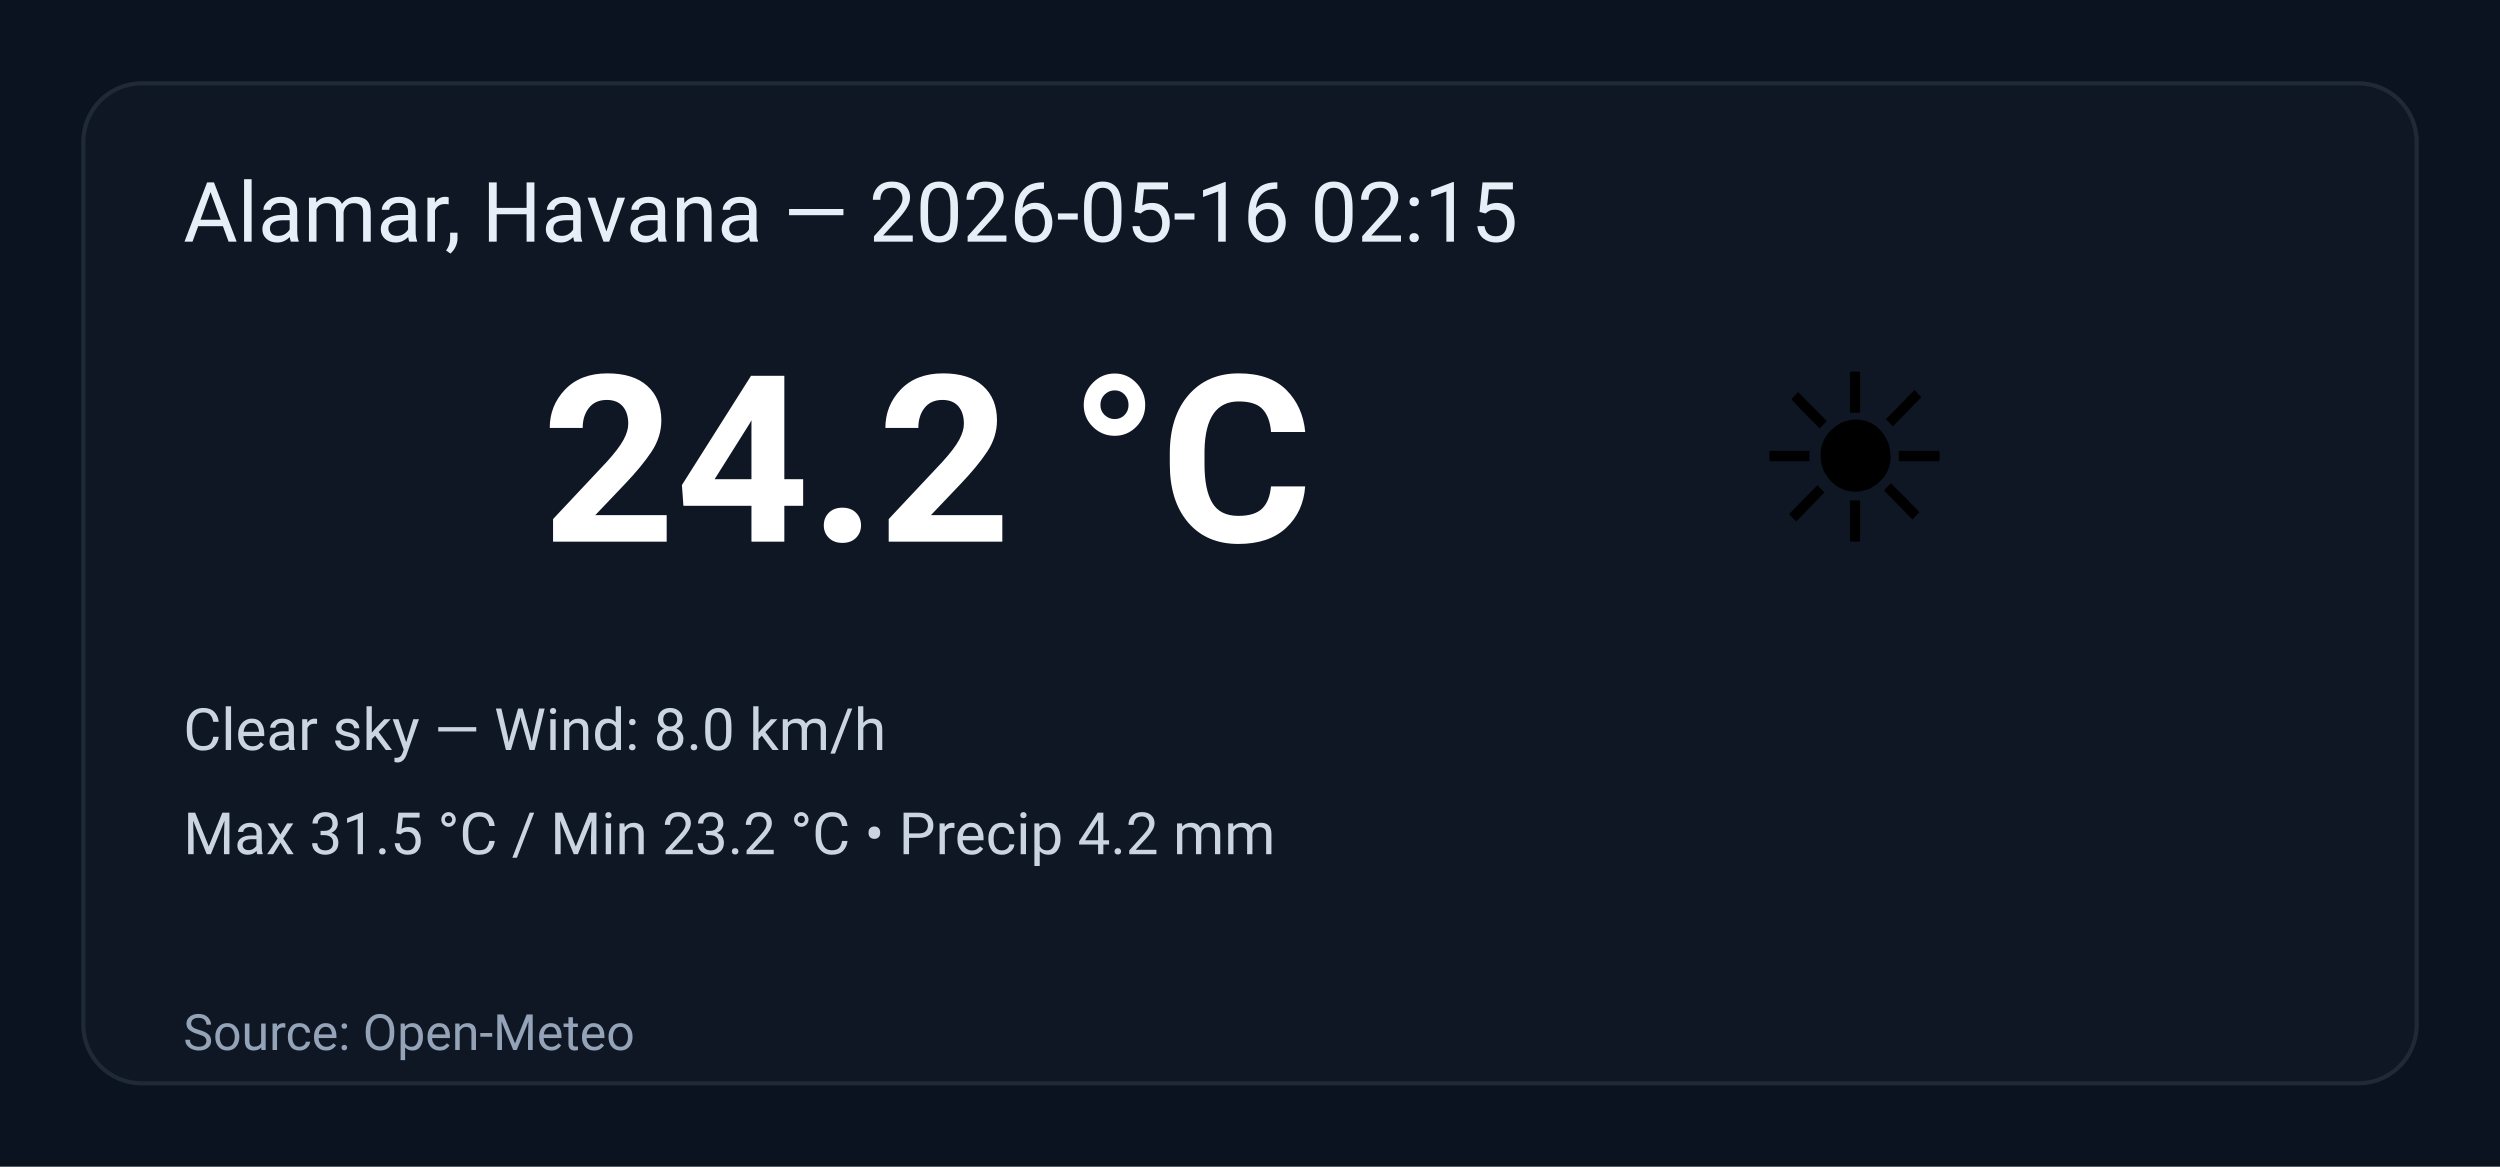
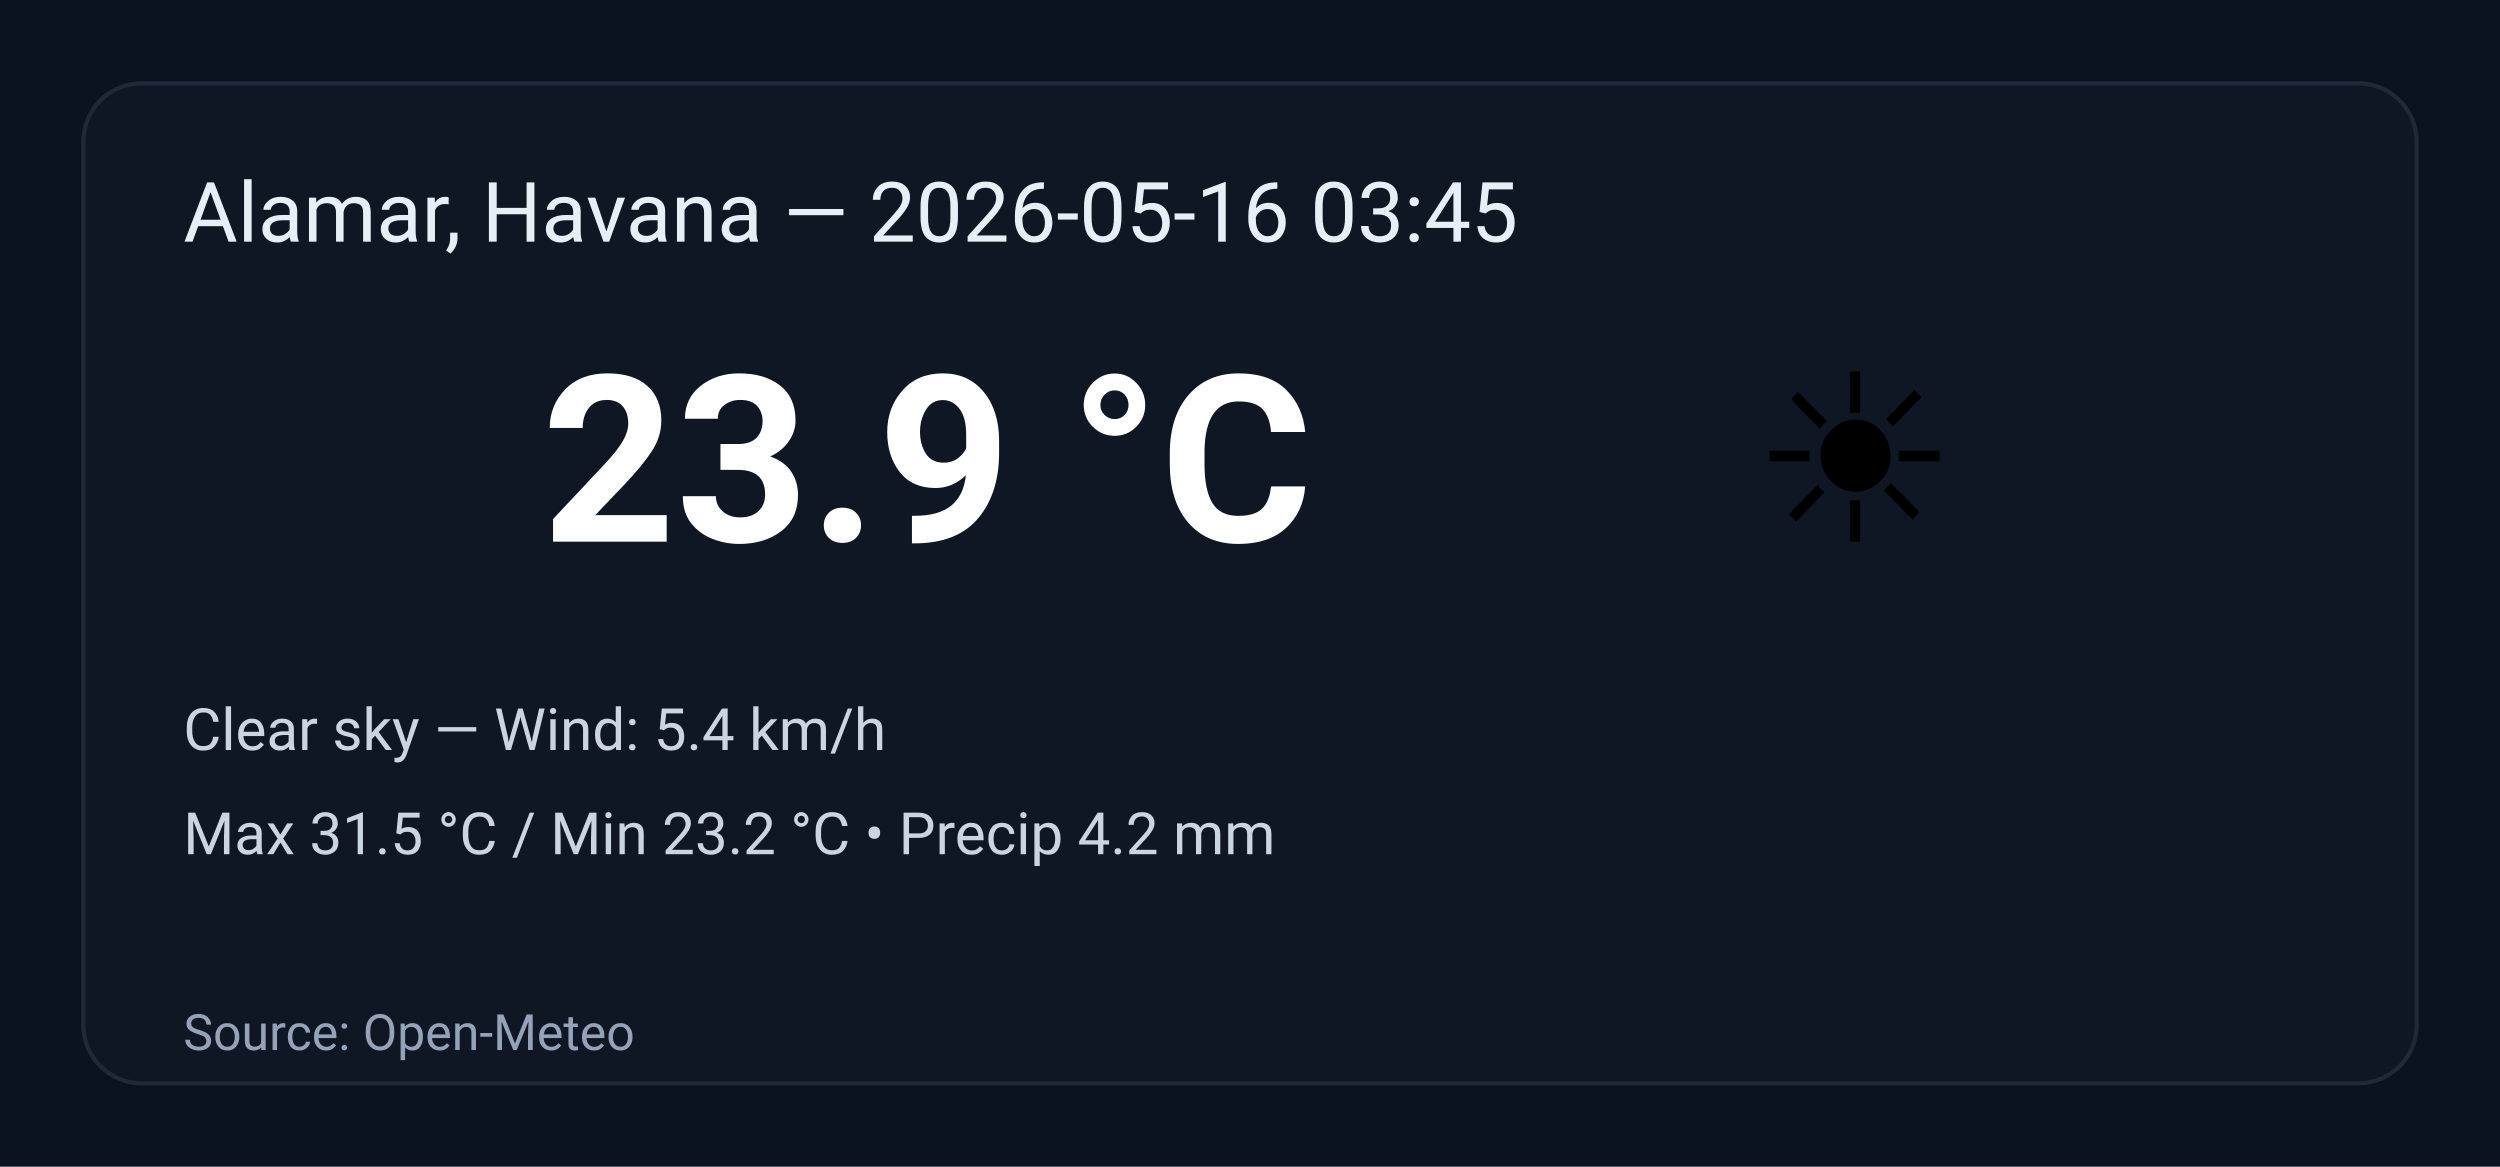
<svg xmlns="http://www.w3.org/2000/svg" width="600" height="280" viewBox="0 0 600 280" role="img" aria-label="Weather summary">
  <style>
    .bg { fill: #0b1220; }
    .card { fill: #0f1724; stroke: #1f2937; stroke-width:1; rx:14; }
    .title { font: 20px 'Segoe UI', Roboto, Arial; fill: #e6eef8; }
    .temp { font: 56px 'Segoe UI', Roboto, Arial; fill: #ffffff; font-weight:700; }
    .emoji { font-size:56px; }
    .meta { font: 14px 'Segoe UI', Roboto, Arial; fill: #cbd5e1; }
    .foot { font: 12px 'Segoe UI', Roboto, Arial; fill: #94a3b8; }
  </style>
  <rect class="bg" width="100%" height="100%" rx="0" />
  <g transform="translate(20,20)">
    <rect class="card" x="0" y="0" width="560" height="240" rx="12" />
-     <text class="title" x="24" y="38">Alamar, Havana — 2026-05-16 02:15</text>
+     <text class="title" x="24" y="38">Alamar, Havana — 2026-05-16 03:45</text>
    <text class="emoji" x="400" y="110">☀️</text>
-     <text class="temp" x="110" y="110">24.2 °C</text>
-     <text class="meta" x="24" y="160">Clear sky — Wind: 8.0 km/h</text>
+     <text class="temp" x="110" y="110">23.9 °C</text>
+     <text class="meta" x="24" y="160">Clear sky — Wind: 5.4 km/h</text>
    <text class="meta" x="24" y="185">Max 31.5 °C / Min 23.2 °C  •  Precip 4.2 mm</text>
    <text class="foot" x="24" y="232">Source: Open-Meteo</text>
  </g>
</svg>
